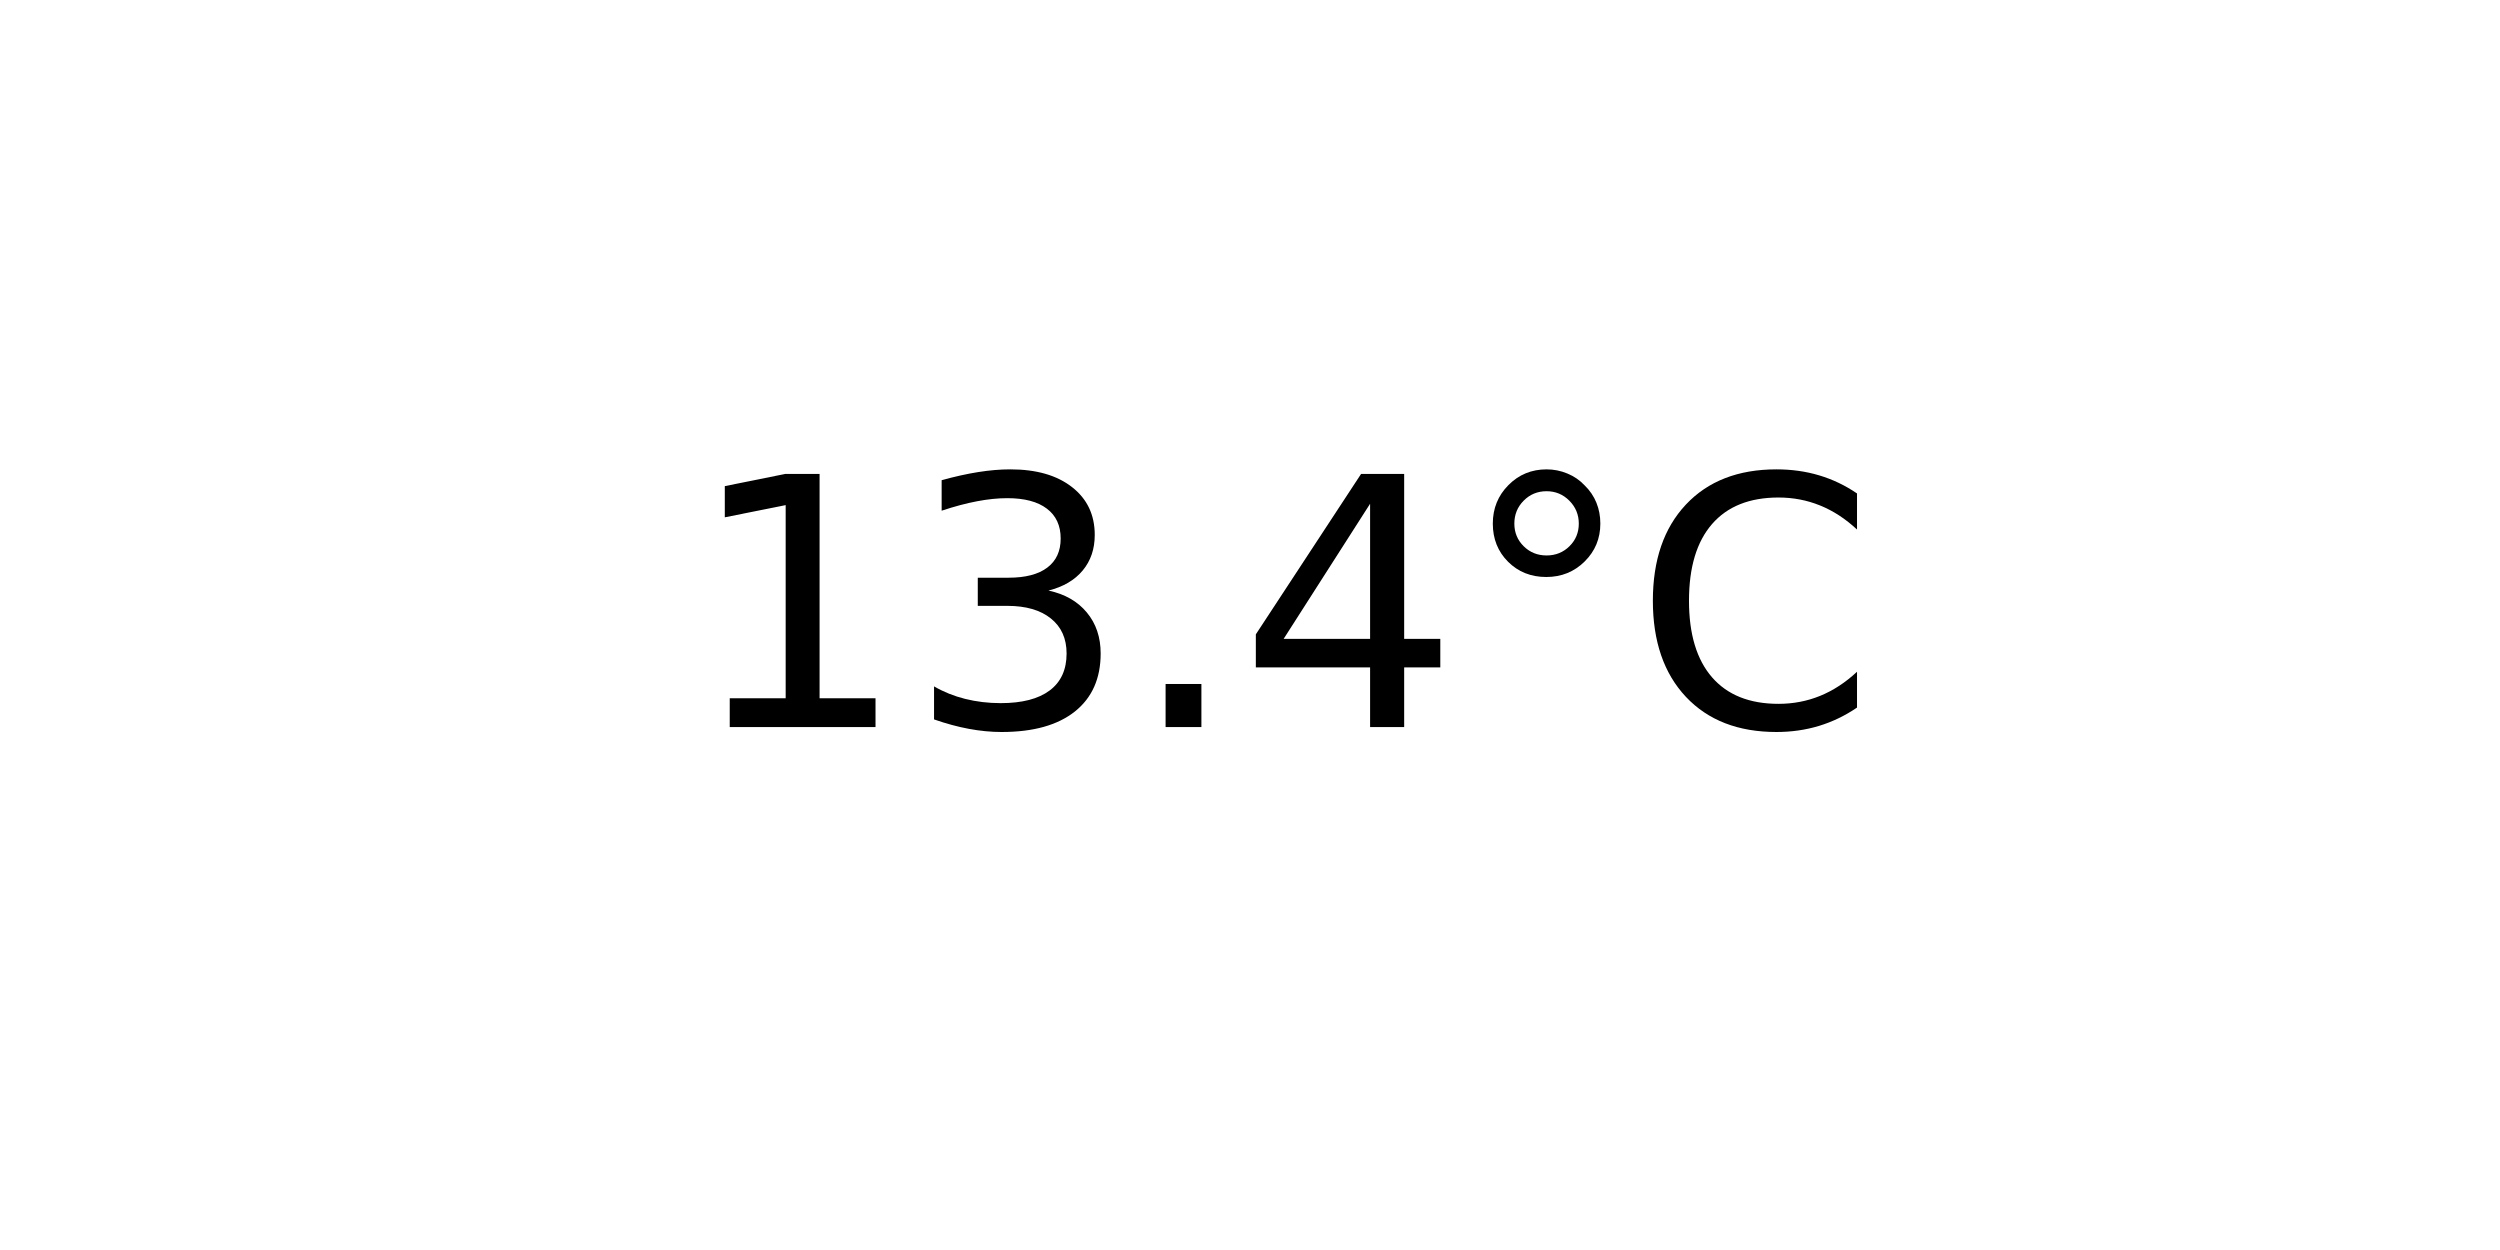
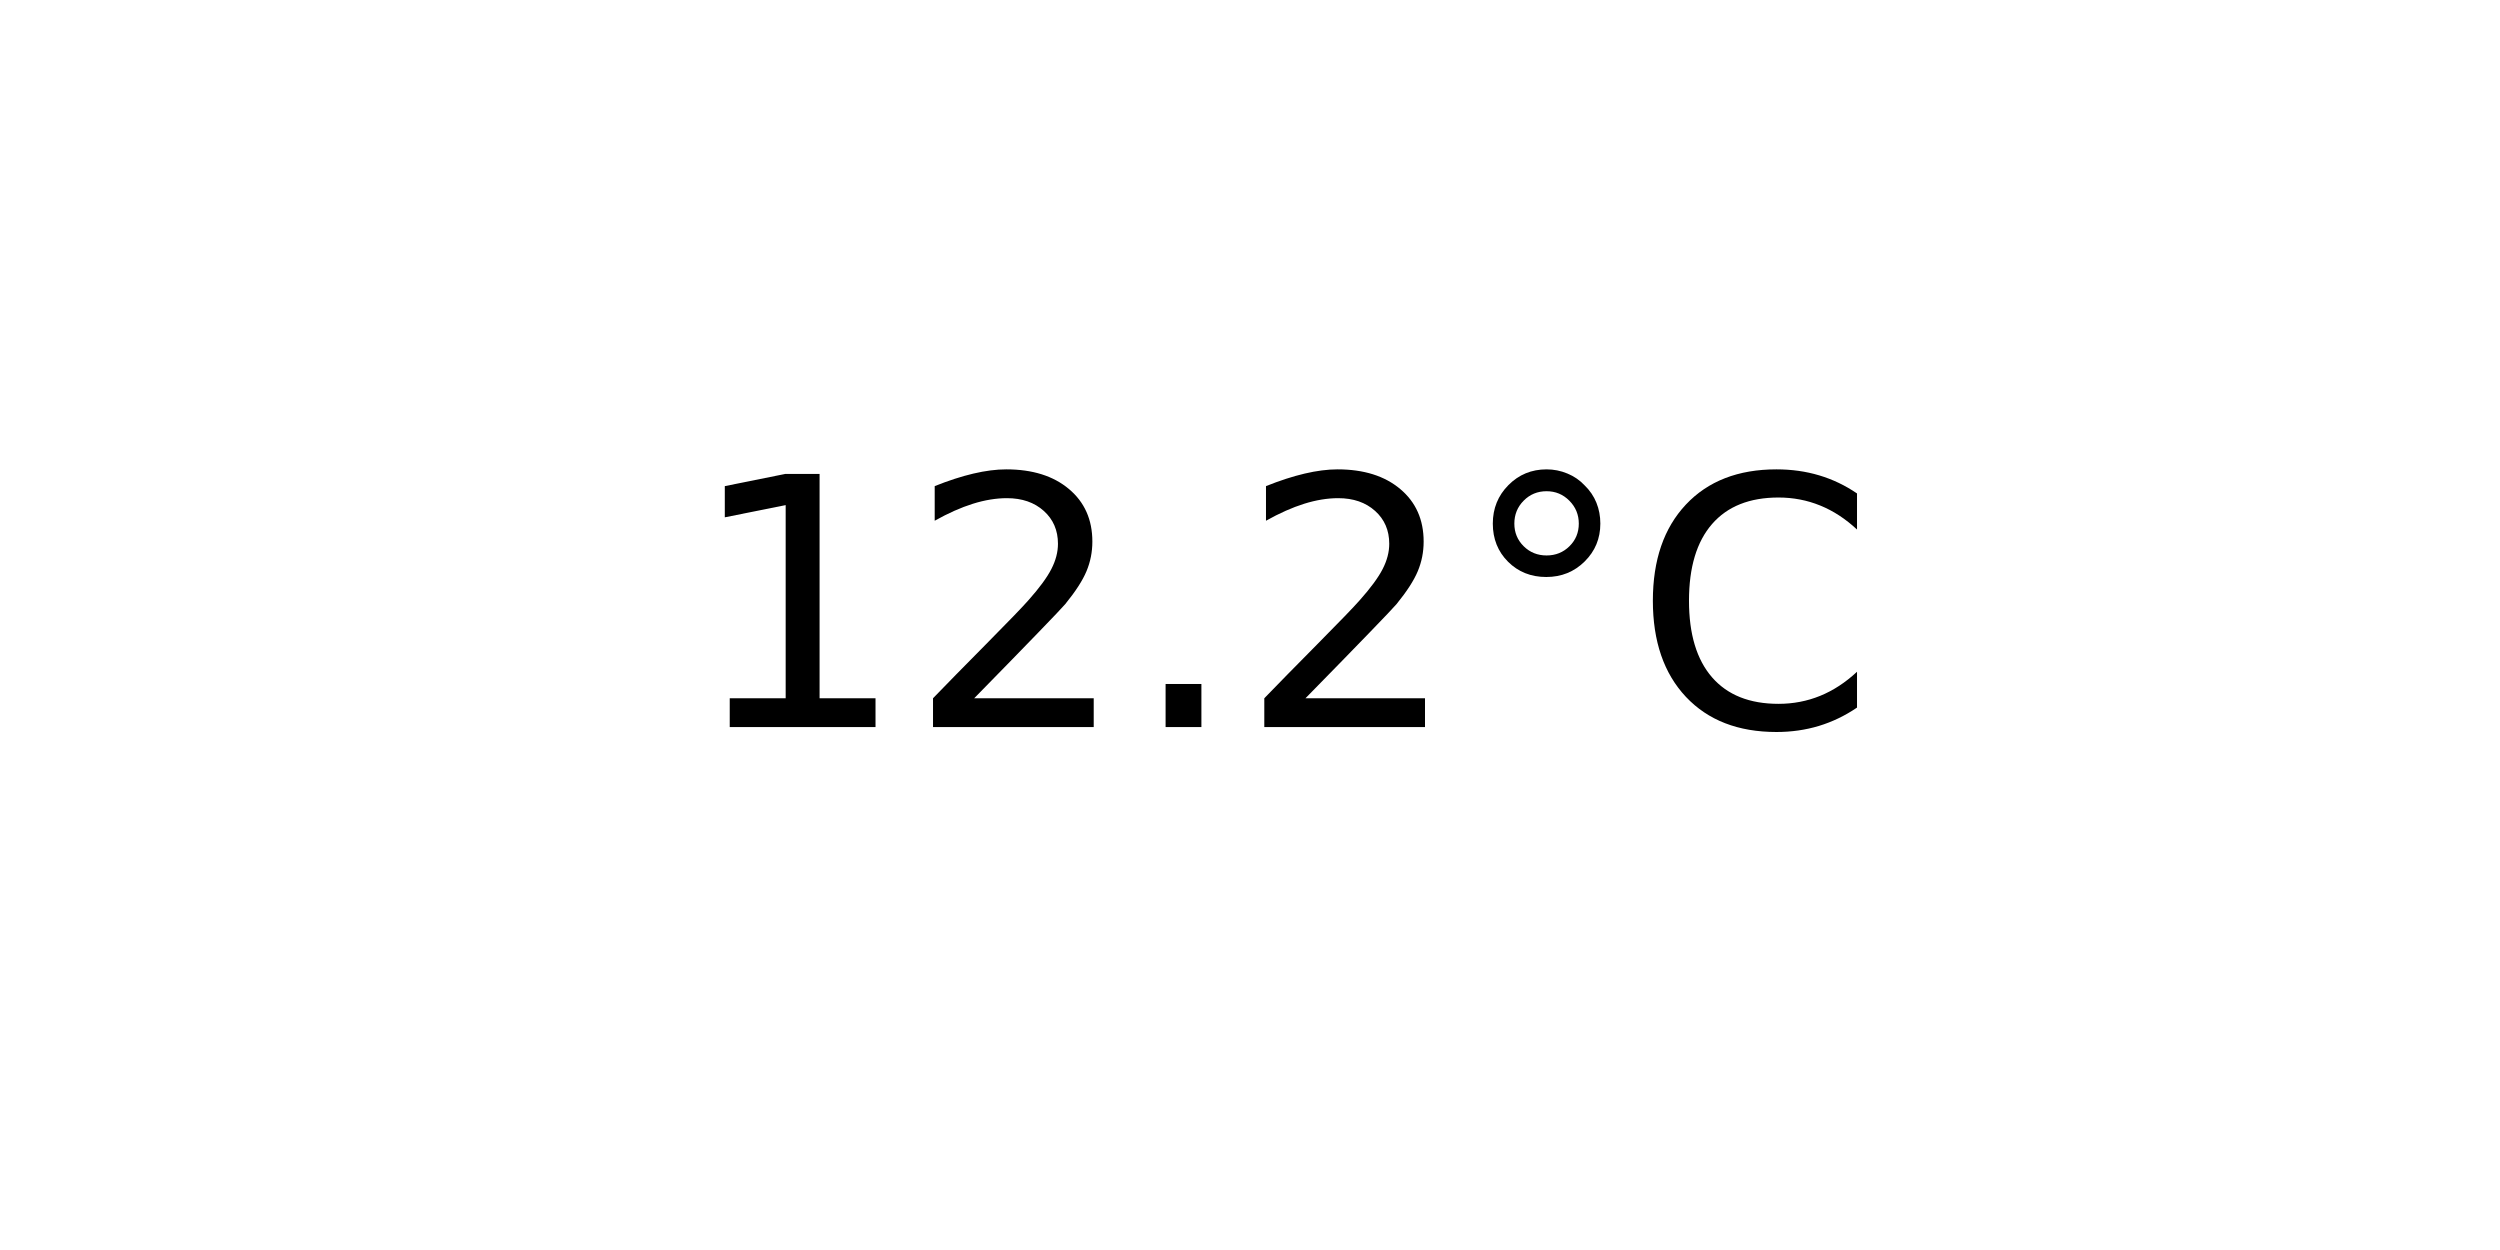
<svg xmlns="http://www.w3.org/2000/svg" xmlns:xlink="http://www.w3.org/1999/xlink" width="72pt" height="36pt" viewBox="0 0 72 36" version="1.1">
  <defs>
    <style type="text/css">*{stroke-linejoin: round; stroke-linecap: butt}</style>
  </defs>
  <g id="figure_1">
    <g id="axes_1">
      <g id="text_1">
        <g transform="translate(19.77578 20.93937) scale(0.1 -0.1)">
          <defs>
            <path id="DejaVuSans-31" d="M 794 531  L 1825 531  L 1825 4091  L 703 3866  L 703 4441  L 1819 4666  L 2450 4666  L 2450 531  L 3481 531  L 3481 0  L 794 0  L 794 531  z " transform="scale(0.015625)" />
-             <path id="DejaVuSans-33" d="M 2597 2516  Q 3050 2419 3304 2112  Q 3559 1806 3559 1356  Q 3559 666 3084 287  Q 2609 -91 1734 -91  Q 1441 -91 1130 -33  Q 819 25 488 141  L 488 750  Q 750 597 1062 519  Q 1375 441 1716 441  Q 2309 441 2620 675  Q 2931 909 2931 1356  Q 2931 1769 2642 2001  Q 2353 2234 1838 2234  L 1294 2234  L 1294 2753  L 1863 2753  Q 2328 2753 2575 2939  Q 2822 3125 2822 3475  Q 2822 3834 2567 4026  Q 2313 4219 1838 4219  Q 1578 4219 1281 4162  Q 984 4106 628 3988  L 628 4550  Q 988 4650 1302 4700  Q 1616 4750 1894 4750  Q 2613 4750 3031 4423  Q 3450 4097 3450 3541  Q 3450 3153 3228 2886  Q 3006 2619 2597 2516  z " transform="scale(0.015625)" />
+             <path id="DejaVuSans-32" d="M 1228 531  L 3431 531  L 3431 0  L 469 0  L 469 531  Q 828 903 1448 1529  Q 2069 2156 2228 2338  Q 2531 2678 2651 2914  Q 2772 3150 2772 3378  Q 2772 3750 2511 3984  Q 2250 4219 1831 4219  Q 1534 4219 1204 4116  Q 875 4013 500 3803  L 500 4441  Q 881 4594 1212 4672  Q 1544 4750 1819 4750  Q 2544 4750 2975 4387  Q 3406 4025 3406 3419  Q 3406 3131 3298 2873  Q 3191 2616 2906 2266  Q 2828 2175 2409 1742  Q 1991 1309 1228 531  z " transform="scale(0.015625)" />
            <path id="DejaVuSans-2e" d="M 684 794  L 1344 794  L 1344 0  L 684 0  L 684 794  z " transform="scale(0.015625)" />
-             <path id="DejaVuSans-34" d="M 2419 4116  L 825 1625  L 2419 1625  L 2419 4116  z M 2253 4666  L 3047 4666  L 3047 1625  L 3713 1625  L 3713 1100  L 3047 1100  L 3047 0  L 2419 0  L 2419 1100  L 313 1100  L 313 1709  L 2253 4666  z " transform="scale(0.015625)" />
            <path id="DejaVuSans-b0" d="M 1600 4347  Q 1350 4347 1178 4173  Q 1006 4000 1006 3750  Q 1006 3503 1178 3333  Q 1350 3163 1600 3163  Q 1850 3163 2022 3333  Q 2194 3503 2194 3750  Q 2194 3997 2020 4172  Q 1847 4347 1600 4347  z M 1600 4750  Q 1800 4750 1984 4673  Q 2169 4597 2303 4453  Q 2447 4313 2519 4134  Q 2591 3956 2591 3750  Q 2591 3338 2302 3052  Q 2013 2766 1594 2766  Q 1172 2766 890 3047  Q 609 3328 609 3750  Q 609 4169 896 4459  Q 1184 4750 1600 4750  z " transform="scale(0.015625)" />
            <path id="DejaVuSans-43" d="M 4122 4306  L 4122 3641  Q 3803 3938 3442 4084  Q 3081 4231 2675 4231  Q 1875 4231 1450 3742  Q 1025 3253 1025 2328  Q 1025 1406 1450 917  Q 1875 428 2675 428  Q 3081 428 3442 575  Q 3803 722 4122 1019  L 4122 359  Q 3791 134 3420 21  Q 3050 -91 2638 -91  Q 1578 -91 968 557  Q 359 1206 359 2328  Q 359 3453 968 4101  Q 1578 4750 2638 4750  Q 3056 4750 3426 4639  Q 3797 4528 4122 4306  z " transform="scale(0.015625)" />
          </defs>
          <use xlink:href="#DejaVuSans-31" />
-           <use xlink:href="#DejaVuSans-33" x="63.623" />
+           <use xlink:href="#DejaVuSans-32" x="63.623" />
          <use xlink:href="#DejaVuSans-2e" x="127.246" />
-           <use xlink:href="#DejaVuSans-34" x="159.033" />
+           <use xlink:href="#DejaVuSans-32" x="159.033" />
          <use xlink:href="#DejaVuSans-b0" x="222.656" />
          <use xlink:href="#DejaVuSans-43" x="272.656" />
        </g>
      </g>
    </g>
  </g>
</svg>
